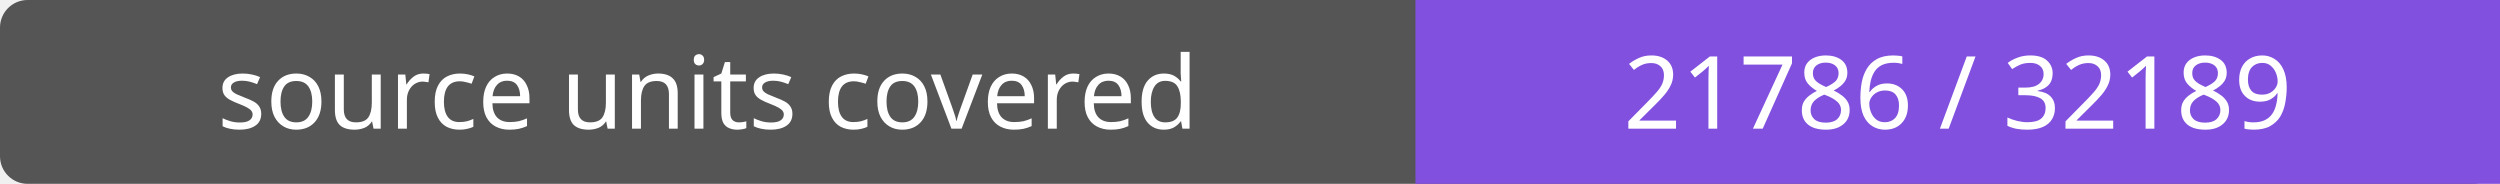
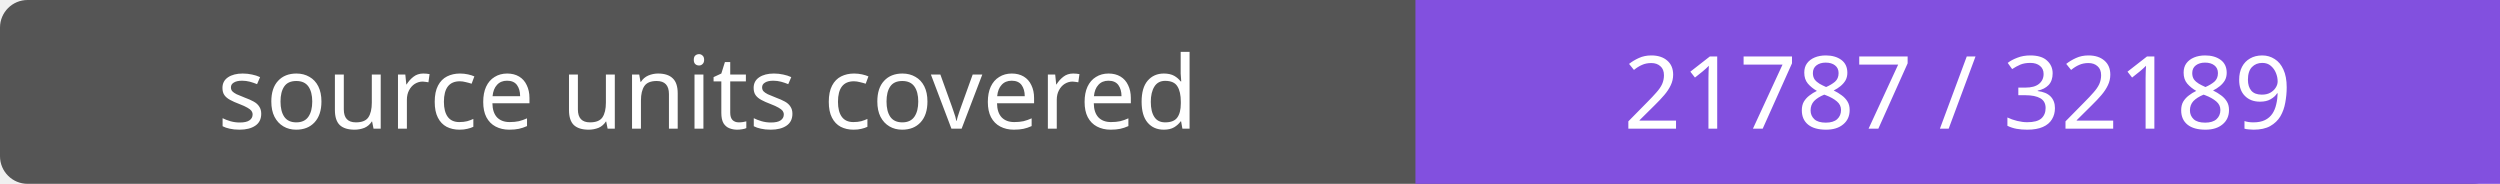
- <svg xmlns="http://www.w3.org/2000/svg" width="272" height="20" role="img" aria-label="source units covered: 21786 / 32189">
+ <svg xmlns="http://www.w3.org/2000/svg" width="272" height="20" role="img" aria-label="source units covered: 21787 / 32189">
  <rect width="272" height="20" rx="3" fill="#555" />
  <path fill="#8250df" d="M154 0h118v20H154z" />
  <g fill="#fff" text-anchor="middle" font-family="Verdana,sans-serif" font-size="11">
    <text x="77.0" y="14">source units covered</text>
-     <text x="213.0" y="14">21786 / 32189</text>
+     <text x="213.0" y="14">21787 / 32189</text>
  </g>
</svg>
